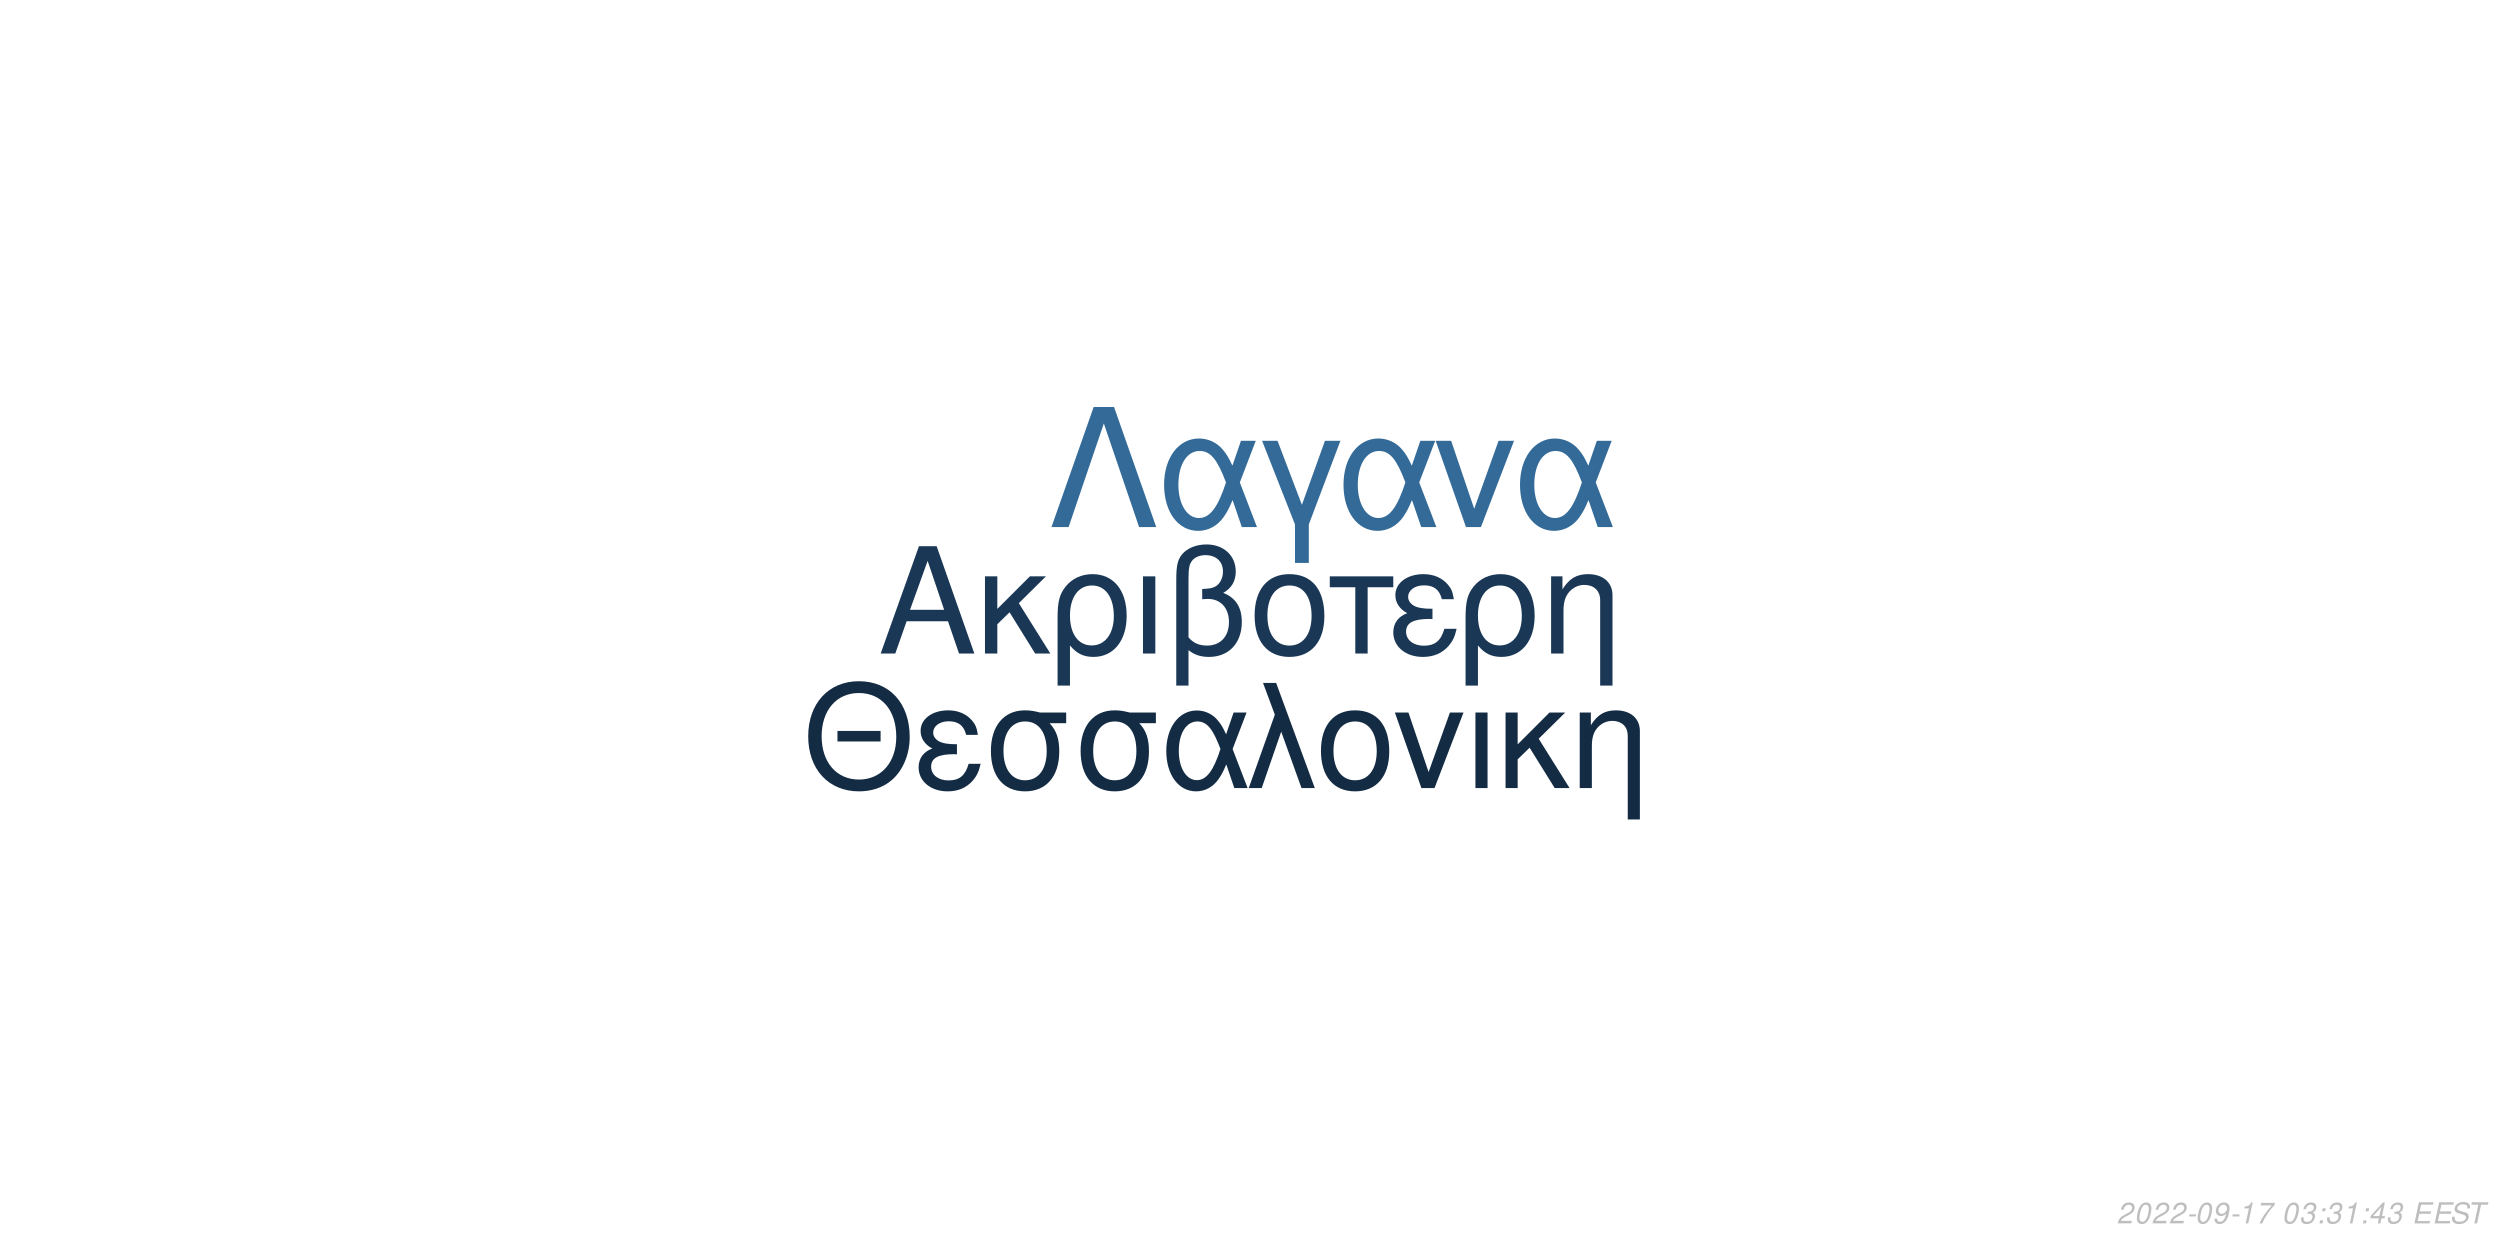
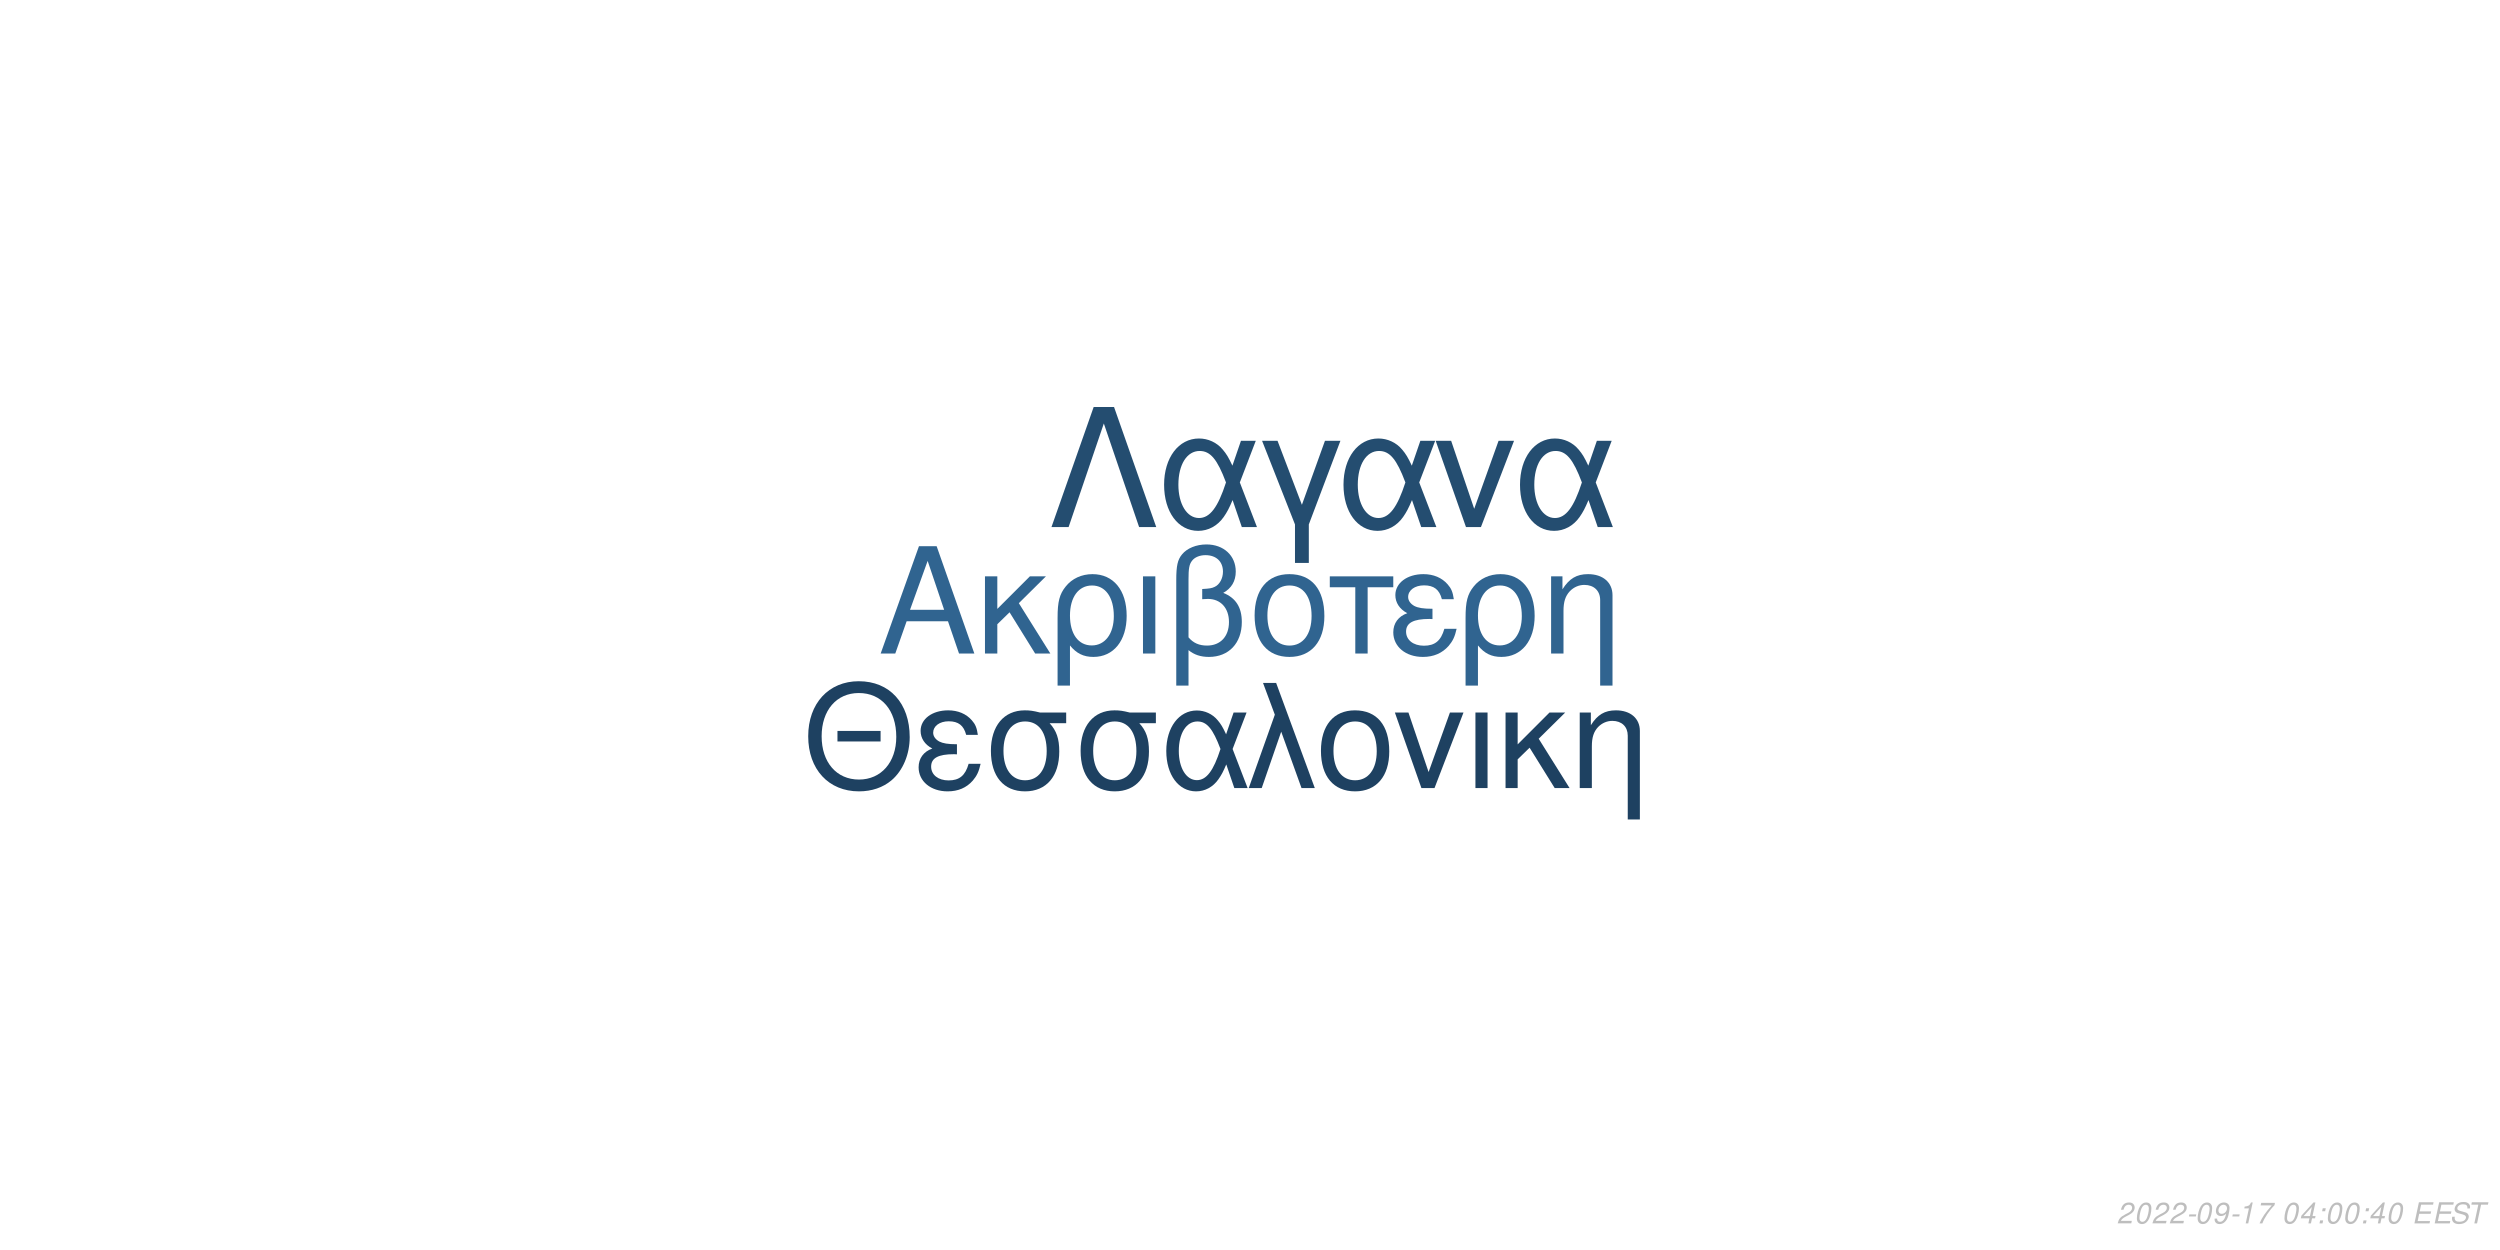
<svg xmlns="http://www.w3.org/2000/svg" xmlns:xlink="http://www.w3.org/1999/xlink" width="864pt" height="432pt" viewBox="0 0 864 432" version="1.1">
  <defs>
    <g>
      <symbol overflow="visible" id="glyph0-0">
        <path style="stroke:none;" d="" />
      </symbol>
      <symbol overflow="visible" id="glyph0-1">
        <path style="stroke:none;" d="M 24.125 -11.141 L 27.938 0 L 33.234 0 L 20.203 -37.094 L 14.094 -37.094 L 0.859 0 L 5.906 0 L 9.828 -11.141 Z M 22.797 -15.109 L 11 -15.109 L 17.094 -32.016 Z M 22.797 -15.109 " />
      </symbol>
      <symbol overflow="visible" id="glyph0-2">
        <path style="stroke:none;" d="M 7.172 -15.422 L 7.172 -26.672 L 2.906 -26.672 L 2.906 0 L 7.172 0 L 7.172 -10.125 L 11.406 -14.25 L 20.25 0 L 25.5 0 L 14.609 -17.406 L 23.969 -26.672 L 18.422 -26.672 Z M 7.172 -15.422 " />
      </symbol>
      <symbol overflow="visible" id="glyph0-3">
        <path style="stroke:none;" d="M 3 11.094 L 7.281 11.094 L 7.281 -2.797 C 9.516 -0.047 11.953 1.172 15.375 1.172 C 22.344 1.172 26.875 -4.422 26.875 -13.031 C 26.875 -21.891 22.297 -27.438 15.062 -27.438 C 11.297 -27.438 7.984 -25.906 5.797 -23.156 C 3.672 -20.516 3 -17.969 3 -12.359 Z M 14.906 -23.516 C 19.547 -23.516 22.438 -19.438 22.438 -12.922 C 22.438 -6.812 19.391 -2.797 14.812 -2.797 C 10.172 -2.797 7.281 -6.766 7.281 -13.125 C 7.281 -19.484 10.234 -23.516 14.906 -23.516 Z M 14.906 -23.516 " />
      </symbol>
      <symbol overflow="visible" id="glyph0-4">
        <path style="stroke:none;" d="M 3.516 0 L 7.781 0 L 7.781 -26.672 L 3.516 -26.672 Z M 3.516 0 " />
      </symbol>
      <symbol overflow="visible" id="glyph0-5">
        <path style="stroke:none;" d="M 4.016 11.094 L 8.25 11.094 L 8.25 -1.172 C 10.172 0.406 12.422 1.172 15.312 1.172 C 22.188 1.172 26.672 -3.609 26.672 -10.891 C 26.672 -15.984 24.578 -19.234 20.25 -20.969 C 23.109 -22.547 24.578 -25.031 24.578 -28.344 C 24.578 -33.844 20.406 -37.703 14.453 -37.703 C 10.938 -37.703 7.734 -36.391 6 -34.25 C 4.484 -32.422 4.016 -30.328 4.016 -25.391 Z M 8.25 -25.656 C 8.25 -29.359 8.5 -30.844 9.469 -32.062 C 10.375 -33.281 12.156 -34 14.094 -34 C 17.812 -34 20.156 -31.812 20.156 -28.297 C 20.156 -25.953 18.984 -23.812 17.297 -23.047 C 16.281 -22.547 15.469 -22.438 12.984 -22.297 L 12.984 -18.781 C 13.734 -18.828 14.344 -18.875 14.969 -18.875 C 19.344 -18.875 22.234 -15.719 22.234 -10.891 C 22.234 -5.906 19.281 -2.75 14.656 -2.75 C 11.953 -2.75 9.922 -3.609 8.25 -5.594 Z M 8.25 -25.656 " />
      </symbol>
      <symbol overflow="visible" id="glyph0-6">
        <path style="stroke:none;" d="M 14.094 -27.438 C 6.562 -27.438 2.094 -22.094 2.094 -13.125 C 2.094 -4.125 6.562 1.172 14.141 1.172 C 21.672 1.172 26.203 -4.172 26.203 -12.922 C 26.203 -22.188 21.828 -27.438 14.094 -27.438 Z M 14.141 -23.516 C 18.938 -23.516 21.781 -19.594 21.781 -12.984 C 21.781 -6.672 18.828 -2.75 14.141 -2.75 C 9.422 -2.75 6.516 -6.672 6.516 -13.125 C 6.516 -19.594 9.422 -23.516 14.141 -23.516 Z M 14.141 -23.516 " />
      </symbol>
      <symbol overflow="visible" id="glyph0-7">
        <path style="stroke:none;" d="M 7.891 0 L 12.156 0 L 12.156 -22.906 L 21.016 -22.906 L 21.016 -26.672 L -0.922 -26.672 L -0.922 -22.906 L 7.891 -22.906 Z M 7.891 0 " />
      </symbol>
      <symbol overflow="visible" id="glyph0-8">
        <path style="stroke:none;" d="M 14.562 -15.469 C 11.344 -15.469 9.562 -15.781 8.297 -16.438 C 6.922 -17.203 6.156 -18.328 6.156 -19.547 C 6.156 -21.891 8.453 -23.562 11.656 -23.562 C 15.062 -23.562 16.953 -22.094 17.812 -18.781 L 21.938 -18.781 C 21.578 -21.266 21.062 -22.5 19.797 -23.922 C 17.812 -26.203 14.906 -27.438 11.453 -27.438 C 5.797 -27.438 1.734 -24.375 1.734 -20.203 C 1.734 -17.609 3.156 -15.375 5.859 -13.938 C 2.797 -12.875 1.016 -10.484 1.016 -7.328 C 1.016 -2.391 5.297 1.172 11.25 1.172 C 14.969 1.172 17.906 -0.109 20.156 -2.641 C 21.578 -4.328 22.297 -5.797 22.906 -8.547 L 18.672 -8.547 C 17.5 -4.422 15.422 -2.703 11.609 -2.703 C 7.938 -2.703 5.438 -4.688 5.438 -7.578 C 5.438 -10.578 7.938 -11.953 13.484 -11.953 C 13.641 -11.953 14.094 -11.953 14.562 -11.906 Z M 14.562 -15.469 " />
      </symbol>
      <symbol overflow="visible" id="glyph0-9">
        <path style="stroke:none;" d="M 3.562 -26.672 L 3.562 0 L 7.844 0 L 7.844 -14.703 C 7.844 -17.906 8.5 -19.891 10.031 -21.531 C 11.406 -22.953 13.188 -23.719 15.062 -23.719 C 18.375 -23.719 20.516 -21.672 20.516 -18.469 L 20.516 11.094 L 24.781 11.094 L 24.781 -20.156 C 24.781 -24.578 21.469 -27.438 16.328 -27.438 C 12.359 -27.438 9.828 -25.906 7.484 -22.188 L 7.484 -26.672 Z M 3.562 -26.672 " />
      </symbol>
      <symbol overflow="visible" id="glyph1-0">
        <path style="stroke:none;" d="" />
      </symbol>
      <symbol overflow="visible" id="glyph1-1">
        <path style="stroke:none;" d="M 26.859 -19.734 L 11.953 -19.734 L 11.953 -16.094 L 26.859 -16.094 Z M 19.328 -36.922 C 8.922 -36.922 1.844 -29.25 1.844 -17.891 C 1.844 -6.484 8.875 1.141 19.391 1.141 C 23.812 1.141 27.703 -0.203 30.641 -2.688 C 34.578 -6.031 36.922 -11.656 36.922 -17.594 C 36.922 -29.297 30 -36.922 19.328 -36.922 Z M 19.328 -32.844 C 27.203 -32.844 32.281 -26.906 32.281 -17.688 C 32.281 -8.922 27.062 -2.938 19.391 -2.938 C 11.609 -2.938 6.484 -8.922 6.484 -17.891 C 6.484 -26.859 11.609 -32.844 19.328 -32.844 Z M 19.328 -32.844 " />
      </symbol>
      <symbol overflow="visible" id="glyph1-2">
        <path style="stroke:none;" d="M 14.25 -15.141 C 11.109 -15.141 9.375 -15.453 8.125 -16.094 C 6.781 -16.844 6.031 -17.938 6.031 -19.141 C 6.031 -21.422 8.266 -23.078 11.406 -23.078 C 14.75 -23.078 16.594 -21.625 17.438 -18.391 L 21.469 -18.391 C 21.125 -20.828 20.625 -22.031 19.391 -23.422 C 17.438 -25.656 14.594 -26.859 11.219 -26.859 C 5.688 -26.859 1.688 -23.875 1.688 -19.781 C 1.688 -17.234 3.094 -15.047 5.734 -13.656 C 2.734 -12.609 1 -10.266 1 -7.172 C 1 -2.344 5.188 1.141 11.016 1.141 C 14.656 1.141 17.547 -0.094 19.734 -2.594 C 21.125 -4.234 21.828 -5.688 22.422 -8.375 L 18.281 -8.375 C 17.141 -4.328 15.094 -2.641 11.359 -2.641 C 7.766 -2.641 5.328 -4.578 5.328 -7.422 C 5.328 -10.359 7.766 -11.703 13.203 -11.703 C 13.359 -11.703 13.797 -11.703 14.25 -11.656 Z M 14.25 -15.141 " />
      </symbol>
      <symbol overflow="visible" id="glyph1-3">
        <path style="stroke:none;" d="M 29 -26.109 L 19.938 -26.109 C 17.594 -26.703 16.438 -26.859 14.703 -26.859 C 7.469 -26.859 2.984 -21.469 2.984 -12.859 C 2.984 -4.031 7.375 1.141 14.797 1.141 C 22.172 1.141 26.609 -4.078 26.609 -12.656 C 26.609 -17.047 25.656 -19.828 23.266 -22.422 L 29 -22.422 Z M 14.797 -23.016 C 19.531 -23.016 22.266 -19.234 22.266 -12.75 C 22.266 -6.531 19.438 -2.688 14.797 -2.688 C 10.172 -2.688 7.328 -6.531 7.328 -12.859 C 7.328 -19.188 10.172 -23.016 14.797 -23.016 Z M 14.797 -23.016 " />
      </symbol>
      <symbol overflow="visible" id="glyph1-4">
        <path style="stroke:none;" d="M 29.344 -26.109 L 24.859 -26.109 L 22.266 -18.578 C 21.125 -21.031 20.484 -22.125 19.328 -23.469 C 17.547 -25.609 14.906 -26.812 12.156 -26.812 C 5.984 -26.812 1.594 -20.984 1.594 -12.812 C 1.594 -4.578 5.828 1.141 11.906 1.141 C 14.953 1.141 17.734 -0.344 19.625 -3.047 C 20.672 -4.531 21.281 -5.688 22.328 -8.172 L 25.109 0 L 29.703 0 L 24.516 -13.5 Z M 20.328 -13.5 C 17.891 -5.922 15.453 -2.734 12.156 -2.734 C 8.516 -2.734 5.922 -6.922 5.922 -12.812 C 5.922 -18.938 8.516 -23.016 12.359 -23.016 C 15.594 -23.016 17.688 -20.531 20.328 -13.5 Z M 20.328 -13.5 " />
      </symbol>
      <symbol overflow="visible" id="glyph1-5">
        <path style="stroke:none;" d="M 1.094 0 L 5.578 0 L 12.312 -19.484 L 19.328 0 L 23.922 0 L 10.562 -36.328 L 6.031 -36.328 L 10.109 -25.359 Z M 1.094 0 " />
      </symbol>
      <symbol overflow="visible" id="glyph1-6">
        <path style="stroke:none;" d="M 13.797 -26.859 C 6.422 -26.859 2.047 -21.625 2.047 -12.859 C 2.047 -4.031 6.422 1.141 13.859 1.141 C 21.234 1.141 25.656 -4.078 25.656 -12.656 C 25.656 -21.719 21.375 -26.859 13.797 -26.859 Z M 13.859 -23.016 C 18.531 -23.016 21.328 -19.188 21.328 -12.703 C 21.328 -6.531 18.438 -2.688 13.859 -2.688 C 9.219 -2.688 6.375 -6.531 6.375 -12.859 C 6.375 -19.188 9.219 -23.016 13.859 -23.016 Z M 13.859 -23.016 " />
      </symbol>
      <symbol overflow="visible" id="glyph1-7">
        <path style="stroke:none;" d="M 14.297 0 L 24.312 -26.109 L 19.625 -26.109 L 12.25 -5.531 L 5.281 -26.109 L 0.594 -26.109 L 9.766 0 Z M 14.297 0 " />
      </symbol>
      <symbol overflow="visible" id="glyph1-8">
        <path style="stroke:none;" d="M 3.438 0 L 7.625 0 L 7.625 -26.109 L 3.438 -26.109 Z M 3.438 0 " />
      </symbol>
      <symbol overflow="visible" id="glyph1-9">
        <path style="stroke:none;" d="M 7.031 -15.094 L 7.031 -26.109 L 2.844 -26.109 L 2.844 0 L 7.031 0 L 7.031 -9.922 L 11.156 -13.953 L 19.828 0 L 24.969 0 L 14.297 -17.047 L 23.469 -26.109 L 18.031 -26.109 Z M 7.031 -15.094 " />
      </symbol>
      <symbol overflow="visible" id="glyph1-10">
        <path style="stroke:none;" d="M 3.484 -26.109 L 3.484 0 L 7.672 0 L 7.672 -14.406 C 7.672 -17.547 8.328 -19.484 9.812 -21.078 C 11.156 -22.469 12.906 -23.219 14.75 -23.219 C 17.984 -23.219 20.078 -21.234 20.078 -18.094 L 20.078 10.859 L 24.266 10.859 L 24.266 -19.734 C 24.266 -24.062 21.031 -26.859 16 -26.859 C 12.109 -26.859 9.609 -25.359 7.328 -21.719 L 7.328 -26.109 Z M 3.484 -26.109 " />
      </symbol>
      <symbol overflow="visible" id="glyph2-0">
        <path style="stroke:none;" d="" />
      </symbol>
      <symbol overflow="visible" id="glyph2-1">
        <path style="stroke:none;" d="M 22.531 -41.484 L 15.484 -41.484 L 0.906 0 L 6.828 0 L 19 -35.797 L 31.188 0 L 37.109 0 Z M 22.531 -41.484 " />
      </symbol>
      <symbol overflow="visible" id="glyph2-2">
        <path style="stroke:none;" d="M 33.516 -29.812 L 28.391 -29.812 L 25.438 -21.219 C 24.125 -24.016 23.391 -25.266 22.078 -26.797 C 20.031 -29.25 17.016 -30.609 13.891 -30.609 C 6.828 -30.609 1.828 -23.953 1.828 -14.625 C 1.828 -5.234 6.656 1.312 13.594 1.312 C 17.078 1.312 20.266 -0.391 22.422 -3.469 C 23.609 -5.172 24.297 -6.484 25.5 -9.328 L 28.688 0 L 33.922 0 L 28 -15.422 Z M 23.219 -15.422 C 20.422 -6.766 17.641 -3.125 13.891 -3.125 C 9.734 -3.125 6.766 -7.906 6.766 -14.625 C 6.766 -21.625 9.734 -26.297 14.109 -26.297 C 17.812 -26.297 20.203 -23.453 23.219 -15.422 Z M 23.219 -15.422 " />
      </symbol>
      <symbol overflow="visible" id="glyph2-3">
        <path style="stroke:none;" d="M 12.062 12.406 L 16.844 12.406 L 16.844 -0.906 L 27.766 -29.812 L 22.422 -29.812 L 14.453 -7.688 L 6.031 -29.812 L 0.688 -29.812 L 12.062 -0.906 Z M 12.062 12.406 " />
      </symbol>
      <symbol overflow="visible" id="glyph2-4">
        <path style="stroke:none;" d="M 16.328 0 L 27.766 -29.812 L 22.422 -29.812 L 14 -6.312 L 6.031 -29.812 L 0.688 -29.812 L 11.156 0 Z M 16.328 0 " />
      </symbol>
      <symbol overflow="visible" id="glyph3-0">
        <path style="stroke:none;" d="" />
      </symbol>
      <symbol overflow="visible" id="glyph3-1">
        <path style="stroke:none;" d="M 5.234 -0.875 L 1.469 -0.875 C 1.641 -1.375 2.203 -1.891 3.109 -2.344 L 4.234 -2.938 C 5.562 -3.625 6.219 -4.469 6.219 -5.484 C 6.219 -5.938 6.062 -6.359 5.797 -6.656 C 5.469 -7.047 4.984 -7.234 4.312 -7.234 C 2.766 -7.234 1.891 -6.453 1.484 -4.734 L 2.375 -4.734 C 2.484 -5.188 2.609 -5.484 2.797 -5.75 C 3.094 -6.203 3.609 -6.453 4.188 -6.453 C 4.891 -6.453 5.344 -6.031 5.344 -5.375 C 5.344 -4.703 4.859 -4.094 4.016 -3.656 L 2.984 -3.125 C 1.234 -2.188 0.797 -1.656 0.344 -0.016 L 5.047 -0.016 Z M 5.234 -0.875 " />
      </symbol>
      <symbol overflow="visible" id="glyph3-2">
        <path style="stroke:none;" d="M 4.203 -7.234 C 3.375 -7.234 2.688 -6.812 2.125 -5.984 C 1.484 -5.047 0.984 -3.188 0.984 -1.734 C 0.984 -1.109 1.172 -0.562 1.484 -0.266 C 1.797 0.047 2.281 0.234 2.766 0.234 C 3.625 0.234 4.281 -0.156 4.859 -1.016 C 5.516 -1.953 6 -3.797 6 -5.266 C 6 -6.5 5.328 -7.234 4.203 -7.234 Z M 4.094 -6.453 C 4.734 -6.453 5.125 -5.984 5.125 -5.156 C 5.125 -4.203 4.781 -2.625 4.406 -1.812 C 3.984 -0.938 3.516 -0.547 2.875 -0.547 C 2.25 -0.547 1.875 -1.031 1.875 -1.828 C 1.875 -2.797 2.203 -4.344 2.594 -5.203 C 2.984 -6.047 3.453 -6.453 4.094 -6.453 Z M 4.094 -6.453 " />
      </symbol>
      <symbol overflow="visible" id="glyph3-3">
        <path style="stroke:none;" d="M 3.516 -3.125 L 1.125 -3.125 L 0.969 -2.406 L 3.359 -2.406 Z M 3.516 -3.125 " />
      </symbol>
      <symbol overflow="visible" id="glyph3-4">
        <path style="stroke:none;" d="M 0.844 -1.656 C 0.844 -1.547 0.844 -1.438 0.844 -1.375 C 0.844 -0.406 1.531 0.234 2.578 0.234 C 3.203 0.234 3.766 0.016 4.297 -0.438 C 4.938 -1 5.312 -1.656 5.594 -2.719 C 5.844 -3.672 6.016 -4.766 6.016 -5.375 C 6.016 -5.844 5.844 -6.328 5.547 -6.656 C 5.203 -7.031 4.703 -7.234 4.062 -7.234 C 2.516 -7.234 1.297 -5.938 1.297 -4.266 C 1.297 -3.203 1.984 -2.547 3.047 -2.547 C 3.484 -2.547 3.953 -2.672 4.281 -2.891 C 4.406 -2.984 4.547 -3.078 4.828 -3.344 C 4.438 -1.484 3.703 -0.547 2.703 -0.547 C 2.109 -0.547 1.719 -0.938 1.719 -1.547 L 1.719 -1.656 Z M 3.953 -6.453 C 4.625 -6.453 5.141 -5.953 5.141 -5.281 C 5.141 -4.188 4.312 -3.312 3.297 -3.312 C 2.594 -3.312 2.172 -3.734 2.172 -4.453 C 2.172 -5.562 2.984 -6.453 3.953 -6.453 Z M 3.953 -6.453 " />
      </symbol>
      <symbol overflow="visible" id="glyph3-5">
        <path style="stroke:none;" d="M 3.703 -5.188 L 2.594 0 L 3.469 0 L 5.016 -7.234 L 4.438 -7.234 C 3.906 -6.156 3.688 -6.016 2.234 -5.812 L 2.109 -5.188 Z M 3.703 -5.188 " />
      </symbol>
      <symbol overflow="visible" id="glyph3-6">
        <path style="stroke:none;" d="M 6.703 -7.094 L 1.953 -7.094 L 1.766 -6.219 L 5.594 -6.219 C 3.344 -3.688 2.266 -2.109 1.375 0 L 2.344 0 C 3.031 -1.906 4.828 -4.594 6.547 -6.281 Z M 6.703 -7.094 " />
      </symbol>
      <symbol overflow="visible" id="glyph3-7">
        <path style="stroke:none;" d="" />
      </symbol>
      <symbol overflow="visible" id="glyph3-8">
-         <path style="stroke:none;" d="M 2.922 -3.312 C 3.125 -3.344 3.234 -3.344 3.375 -3.344 C 4.203 -3.344 4.688 -3 4.688 -2.406 C 4.688 -1.312 3.906 -0.547 2.781 -0.547 C 2.047 -0.547 1.594 -0.938 1.594 -1.562 C 1.594 -1.719 1.609 -1.844 1.656 -2.094 L 0.766 -2.094 C 0.734 -1.797 0.719 -1.641 0.719 -1.469 C 0.719 -0.375 1.406 0.234 2.641 0.234 C 3.547 0.234 4.297 -0.078 4.812 -0.656 C 5.266 -1.156 5.562 -1.875 5.562 -2.547 C 5.562 -3.125 5.344 -3.453 4.797 -3.734 C 5.641 -4.234 6.016 -4.844 6.016 -5.734 C 6.016 -6.656 5.312 -7.234 4.203 -7.234 C 3.375 -7.234 2.672 -6.938 2.188 -6.375 C 1.891 -6.031 1.703 -5.641 1.516 -4.906 L 2.391 -4.906 C 2.5 -5.359 2.594 -5.594 2.734 -5.812 C 3.047 -6.234 3.516 -6.453 4.078 -6.453 C 4.734 -6.453 5.141 -6.125 5.141 -5.578 C 5.141 -5.188 5.016 -4.797 4.797 -4.547 C 4.516 -4.234 4 -4.062 3.266 -4.062 L 3.078 -4.062 Z M 2.922 -3.312 " />
+         <path style="stroke:none;" d="M 3.625 -1.75 L 3.266 0 L 4.141 0 L 4.516 -1.75 L 5.562 -1.75 L 5.734 -2.531 L 4.688 -2.531 L 5.688 -7.234 L 5.016 -7.234 L 0.844 -2.672 L 0.641 -1.75 Z M 3.797 -2.531 L 1.594 -2.531 L 4.469 -5.703 Z M 3.797 -2.531 " />
      </symbol>
      <symbol overflow="visible" id="glyph3-9">
        <path style="stroke:none;" d="M 2.359 -1.031 L 1.312 -1.031 L 1.094 0 L 2.141 0 Z M 3.266 -5.234 L 2.219 -5.234 L 2 -4.203 L 3.047 -4.203 Z M 3.266 -5.234 " />
      </symbol>
      <symbol overflow="visible" id="glyph3-10">
-         <path style="stroke:none;" d="M 3.625 -1.75 L 3.266 0 L 4.141 0 L 4.516 -1.75 L 5.562 -1.75 L 5.734 -2.531 L 4.688 -2.531 L 5.688 -7.234 L 5.016 -7.234 L 0.844 -2.672 L 0.641 -1.75 Z M 3.797 -2.531 L 1.594 -2.531 L 4.469 -5.703 Z M 3.797 -2.531 " />
+         <path style="stroke:none;" d="M 2.547 -3.312 L 6.5 -3.312 L 6.688 -4.141 L 2.719 -4.141 L 3.219 -6.469 L 7.344 -6.469 L 7.516 -7.297 L 2.453 -7.297 L 0.906 0 L 6.125 0 L 6.297 -0.812 L 2.016 -0.812 Z M 2.547 -3.312 " />
      </symbol>
      <symbol overflow="visible" id="glyph3-11">
-         <path style="stroke:none;" d="M 2.547 -3.312 L 6.5 -3.312 L 6.688 -4.141 L 2.719 -4.141 L 3.219 -6.469 L 7.344 -6.469 L 7.516 -7.297 L 2.453 -7.297 L 0.906 0 L 6.125 0 L 6.297 -0.812 L 2.016 -0.812 Z M 2.547 -3.312 " />
+         <path style="stroke:none;" d="M 7.062 -5.156 C 7.125 -5.438 7.141 -5.562 7.141 -5.703 C 7.141 -6.156 6.938 -6.594 6.594 -6.891 C 6.188 -7.25 5.656 -7.406 4.875 -7.406 C 3.844 -7.406 3.047 -7.125 2.5 -6.562 C 2.094 -6.141 1.781 -5.438 1.781 -4.922 C 1.781 -4.297 2.219 -3.766 2.891 -3.562 L 4.594 -3.094 C 5.406 -2.859 5.734 -2.578 5.734 -2.094 C 5.734 -1.781 5.547 -1.406 5.266 -1.141 C 4.844 -0.766 4.266 -0.578 3.453 -0.578 C 2.328 -0.578 1.812 -0.984 1.812 -1.906 C 1.812 -2.047 1.812 -2.125 1.844 -2.312 L 0.984 -2.312 C 0.906 -2.062 0.891 -1.906 0.891 -1.688 C 0.891 -0.484 1.797 0.234 3.297 0.234 C 4.359 0.234 5.234 -0.062 5.812 -0.609 C 6.344 -1.078 6.688 -1.797 6.688 -2.375 C 6.688 -2.641 6.609 -2.906 6.453 -3.156 C 6.234 -3.5 5.938 -3.703 5.469 -3.828 L 3.75 -4.312 C 2.984 -4.547 2.734 -4.734 2.734 -5.188 C 2.734 -5.547 2.875 -5.844 3.188 -6.109 C 3.547 -6.438 4.031 -6.594 4.703 -6.594 C 5.266 -6.594 5.688 -6.484 5.906 -6.297 C 6.094 -6.125 6.219 -5.797 6.219 -5.516 C 6.219 -5.422 6.203 -5.344 6.188 -5.156 Z M 7.062 -5.156 " />
      </symbol>
      <symbol overflow="visible" id="glyph3-12">
-         <path style="stroke:none;" d="M 7.062 -5.156 C 7.125 -5.438 7.141 -5.562 7.141 -5.703 C 7.141 -6.156 6.938 -6.594 6.594 -6.891 C 6.188 -7.25 5.656 -7.406 4.875 -7.406 C 3.844 -7.406 3.047 -7.125 2.5 -6.562 C 2.094 -6.141 1.781 -5.438 1.781 -4.922 C 1.781 -4.297 2.219 -3.766 2.891 -3.562 L 4.594 -3.094 C 5.406 -2.859 5.734 -2.578 5.734 -2.094 C 5.734 -1.781 5.547 -1.406 5.266 -1.141 C 4.844 -0.766 4.266 -0.578 3.453 -0.578 C 2.328 -0.578 1.812 -0.984 1.812 -1.906 C 1.812 -2.047 1.812 -2.125 1.844 -2.312 L 0.984 -2.312 C 0.906 -2.062 0.891 -1.906 0.891 -1.688 C 0.891 -0.484 1.797 0.234 3.297 0.234 C 4.359 0.234 5.234 -0.062 5.812 -0.609 C 6.344 -1.078 6.688 -1.797 6.688 -2.375 C 6.688 -2.641 6.609 -2.906 6.453 -3.156 C 6.234 -3.5 5.938 -3.703 5.469 -3.828 L 3.75 -4.312 C 2.984 -4.547 2.734 -4.734 2.734 -5.188 C 2.734 -5.547 2.875 -5.844 3.188 -6.109 C 3.547 -6.438 4.031 -6.594 4.703 -6.594 C 5.266 -6.594 5.688 -6.484 5.906 -6.297 C 6.094 -6.125 6.219 -5.797 6.219 -5.516 C 6.219 -5.422 6.203 -5.344 6.188 -5.156 Z M 7.062 -5.156 " />
-       </symbol>
-       <symbol overflow="visible" id="glyph3-13">
        <path style="stroke:none;" d="M 4.938 -6.469 L 7.312 -6.469 L 7.484 -7.297 L 1.75 -7.297 L 1.578 -6.469 L 3.984 -6.469 L 2.609 0 L 3.547 0 Z M 4.938 -6.469 " />
      </symbol>
    </g>
  </defs>
  <g id="surface1">
    <rect x="0" y="0" width="864" height="432" style="fill:rgb(100%,100%,100%);fill-opacity:1;stroke:none;" />
-     <g style="fill:rgb(10.196%,21.961%,33.333%);fill-opacity:1;">
+     <g style="fill:rgb(18.824%,39.216%,56.471%);fill-opacity:1;">
      <use xlink:href="#glyph0-1" x="303.5" y="225.861" />
      <use xlink:href="#glyph0-2" x="337.5" y="225.861" />
      <use xlink:href="#glyph0-3" x="362.5" y="225.861" />
      <use xlink:href="#glyph0-4" x="391.5" y="225.861" />
      <use xlink:href="#glyph0-5" x="402.5" y="225.861" />
      <use xlink:href="#glyph0-6" x="431.5" y="225.861" />
      <use xlink:href="#glyph0-7" x="460.5" y="225.861" />
      <use xlink:href="#glyph0-8" x="480.5" y="225.861" />
      <use xlink:href="#glyph0-3" x="503.5" y="225.861" />
      <use xlink:href="#glyph0-9" x="532.5" y="225.861" />
    </g>
-     <g style="fill:rgb(7.451%,16.863%,26.275%);fill-opacity:1;">
+     <g style="fill:rgb(11.765%,25.49%,38.039%);fill-opacity:1;">
      <use xlink:href="#glyph1-1" x="277.473" y="272.354" />
      <use xlink:href="#glyph1-2" x="316.473" y="272.354" />
      <use xlink:href="#glyph1-3" x="339.473" y="272.354" />
      <use xlink:href="#glyph1-3" x="370.473" y="272.354" />
      <use xlink:href="#glyph1-4" x="401.473" y="272.354" />
      <use xlink:href="#glyph1-5" x="430.473" y="272.354" />
      <use xlink:href="#glyph1-6" x="454.473" y="272.354" />
      <use xlink:href="#glyph1-7" x="481.473" y="272.354" />
      <use xlink:href="#glyph1-8" x="506.473" y="272.354" />
      <use xlink:href="#glyph1-9" x="517.473" y="272.354" />
      <use xlink:href="#glyph1-10" x="542.473" y="272.354" />
    </g>
-     <g style="fill:rgb(20%,41.569%,59.608%);fill-opacity:1;">
+     <g style="fill:rgb(14.118%,30.196%,43.922%);fill-opacity:1;">
      <use xlink:href="#glyph2-1" x="362.484" y="182.152" />
      <use xlink:href="#glyph2-2" x="400.484" y="182.152" />
      <use xlink:href="#glyph2-3" x="435.484" y="182.152" />
      <use xlink:href="#glyph2-2" x="462.484" y="182.152" />
      <use xlink:href="#glyph2-4" x="495.484" y="182.152" />
      <use xlink:href="#glyph2-2" x="523.484" y="182.152" />
    </g>
    <g style="fill:rgb(74.51%,74.51%,74.51%);fill-opacity:1;">
      <use xlink:href="#glyph3-1" x="731.52" y="422.81" />
      <use xlink:href="#glyph3-2" x="737.52" y="422.81" />
      <use xlink:href="#glyph3-1" x="743.52" y="422.81" />
      <use xlink:href="#glyph3-1" x="749.52" y="422.81" />
      <use xlink:href="#glyph3-3" x="755.52" y="422.81" />
      <use xlink:href="#glyph3-2" x="758.52" y="422.81" />
      <use xlink:href="#glyph3-4" x="764.52" y="422.81" />
      <use xlink:href="#glyph3-3" x="770.52" y="422.81" />
      <use xlink:href="#glyph3-5" x="773.52" y="422.81" />
      <use xlink:href="#glyph3-6" x="779.52" y="422.81" />
      <use xlink:href="#glyph3-7" x="785.52" y="422.81" />
      <use xlink:href="#glyph3-2" x="788.52" y="422.81" />
      <use xlink:href="#glyph3-8" x="794.52" y="422.81" />
      <use xlink:href="#glyph3-9" x="800.52" y="422.81" />
-       <use xlink:href="#glyph3-8" x="803.52" y="422.81" />
-       <use xlink:href="#glyph3-5" x="809.52" y="422.81" />
+       <use xlink:href="#glyph3-2" x="803.52" y="422.81" />
+       <use xlink:href="#glyph3-2" x="809.52" y="422.81" />
      <use xlink:href="#glyph3-9" x="815.52" y="422.81" />
-       <use xlink:href="#glyph3-10" x="818.52" y="422.81" />
-       <use xlink:href="#glyph3-8" x="824.52" y="422.81" />
+       <use xlink:href="#glyph3-8" x="818.52" y="422.81" />
+       <use xlink:href="#glyph3-2" x="824.52" y="422.81" />
      <use xlink:href="#glyph3-7" x="830.52" y="422.81" />
-       <use xlink:href="#glyph3-11" x="833.52" y="422.81" />
-       <use xlink:href="#glyph3-11" x="840.52" y="422.81" />
-       <use xlink:href="#glyph3-12" x="846.52" y="422.81" />
-       <use xlink:href="#glyph3-13" x="852.52" y="422.81" />
+       <use xlink:href="#glyph3-10" x="833.52" y="422.81" />
+       <use xlink:href="#glyph3-10" x="840.52" y="422.81" />
+       <use xlink:href="#glyph3-11" x="846.52" y="422.81" />
+       <use xlink:href="#glyph3-12" x="852.52" y="422.81" />
    </g>
  </g>
</svg>
